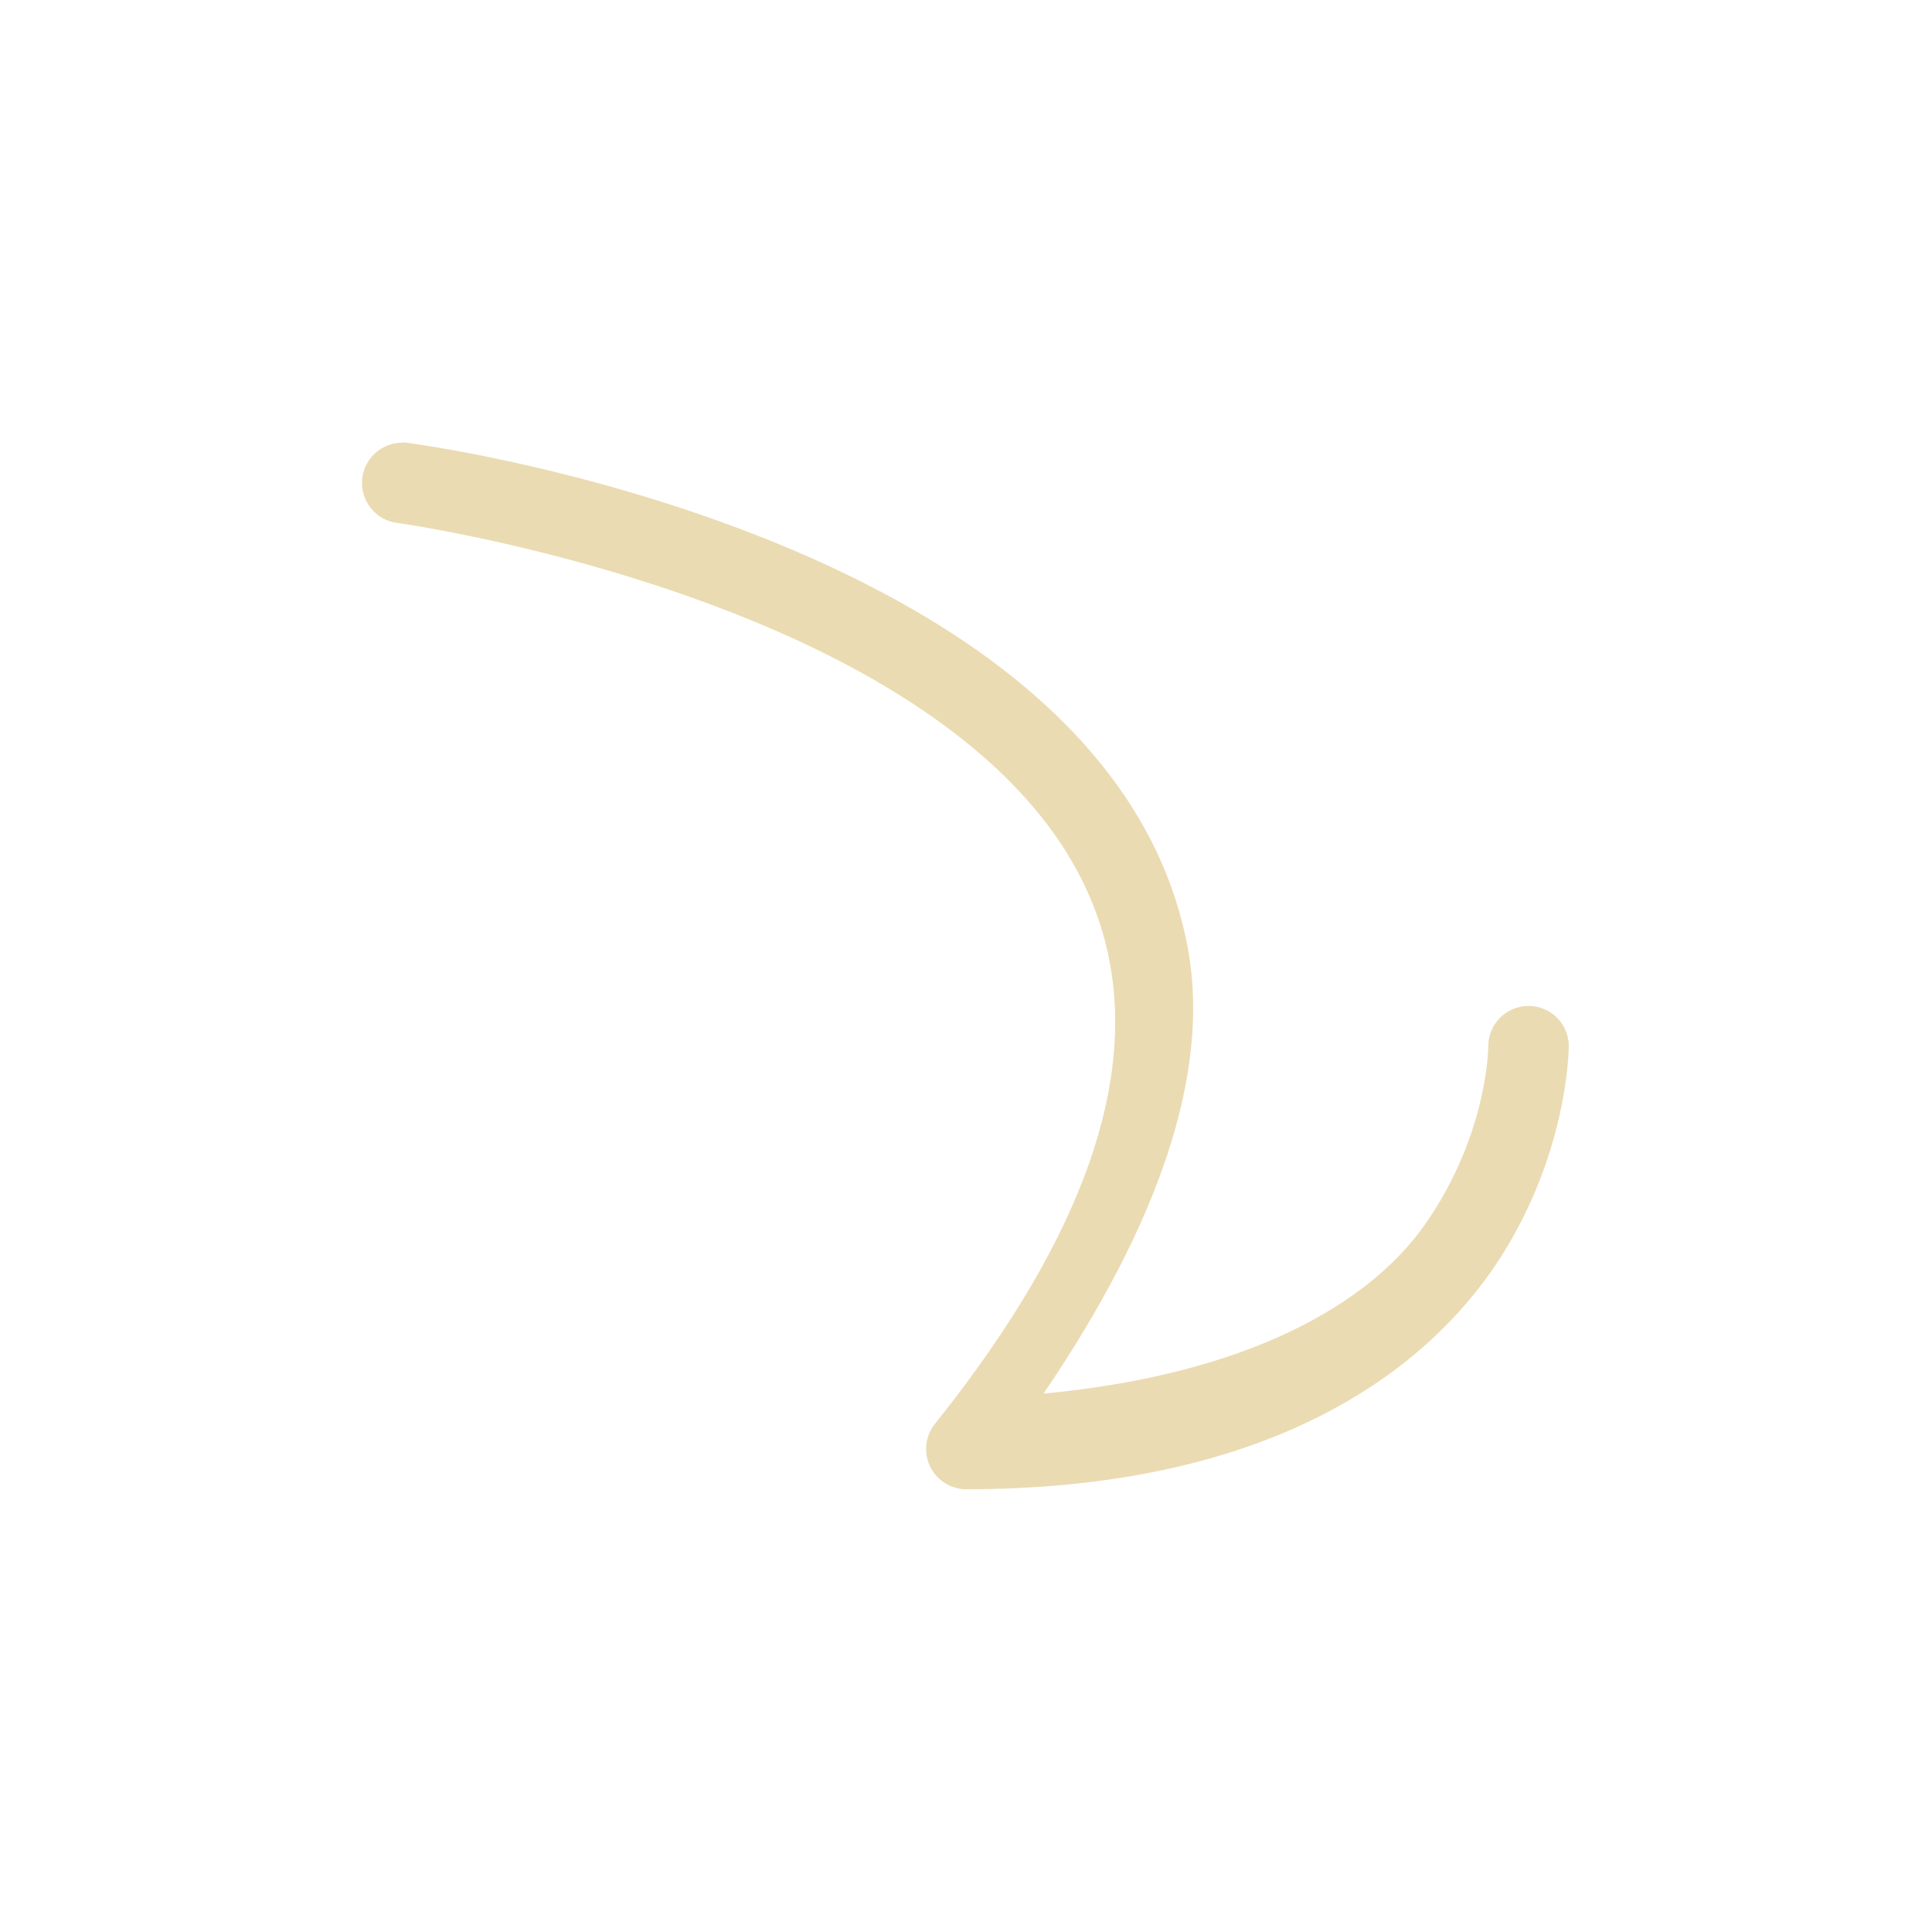
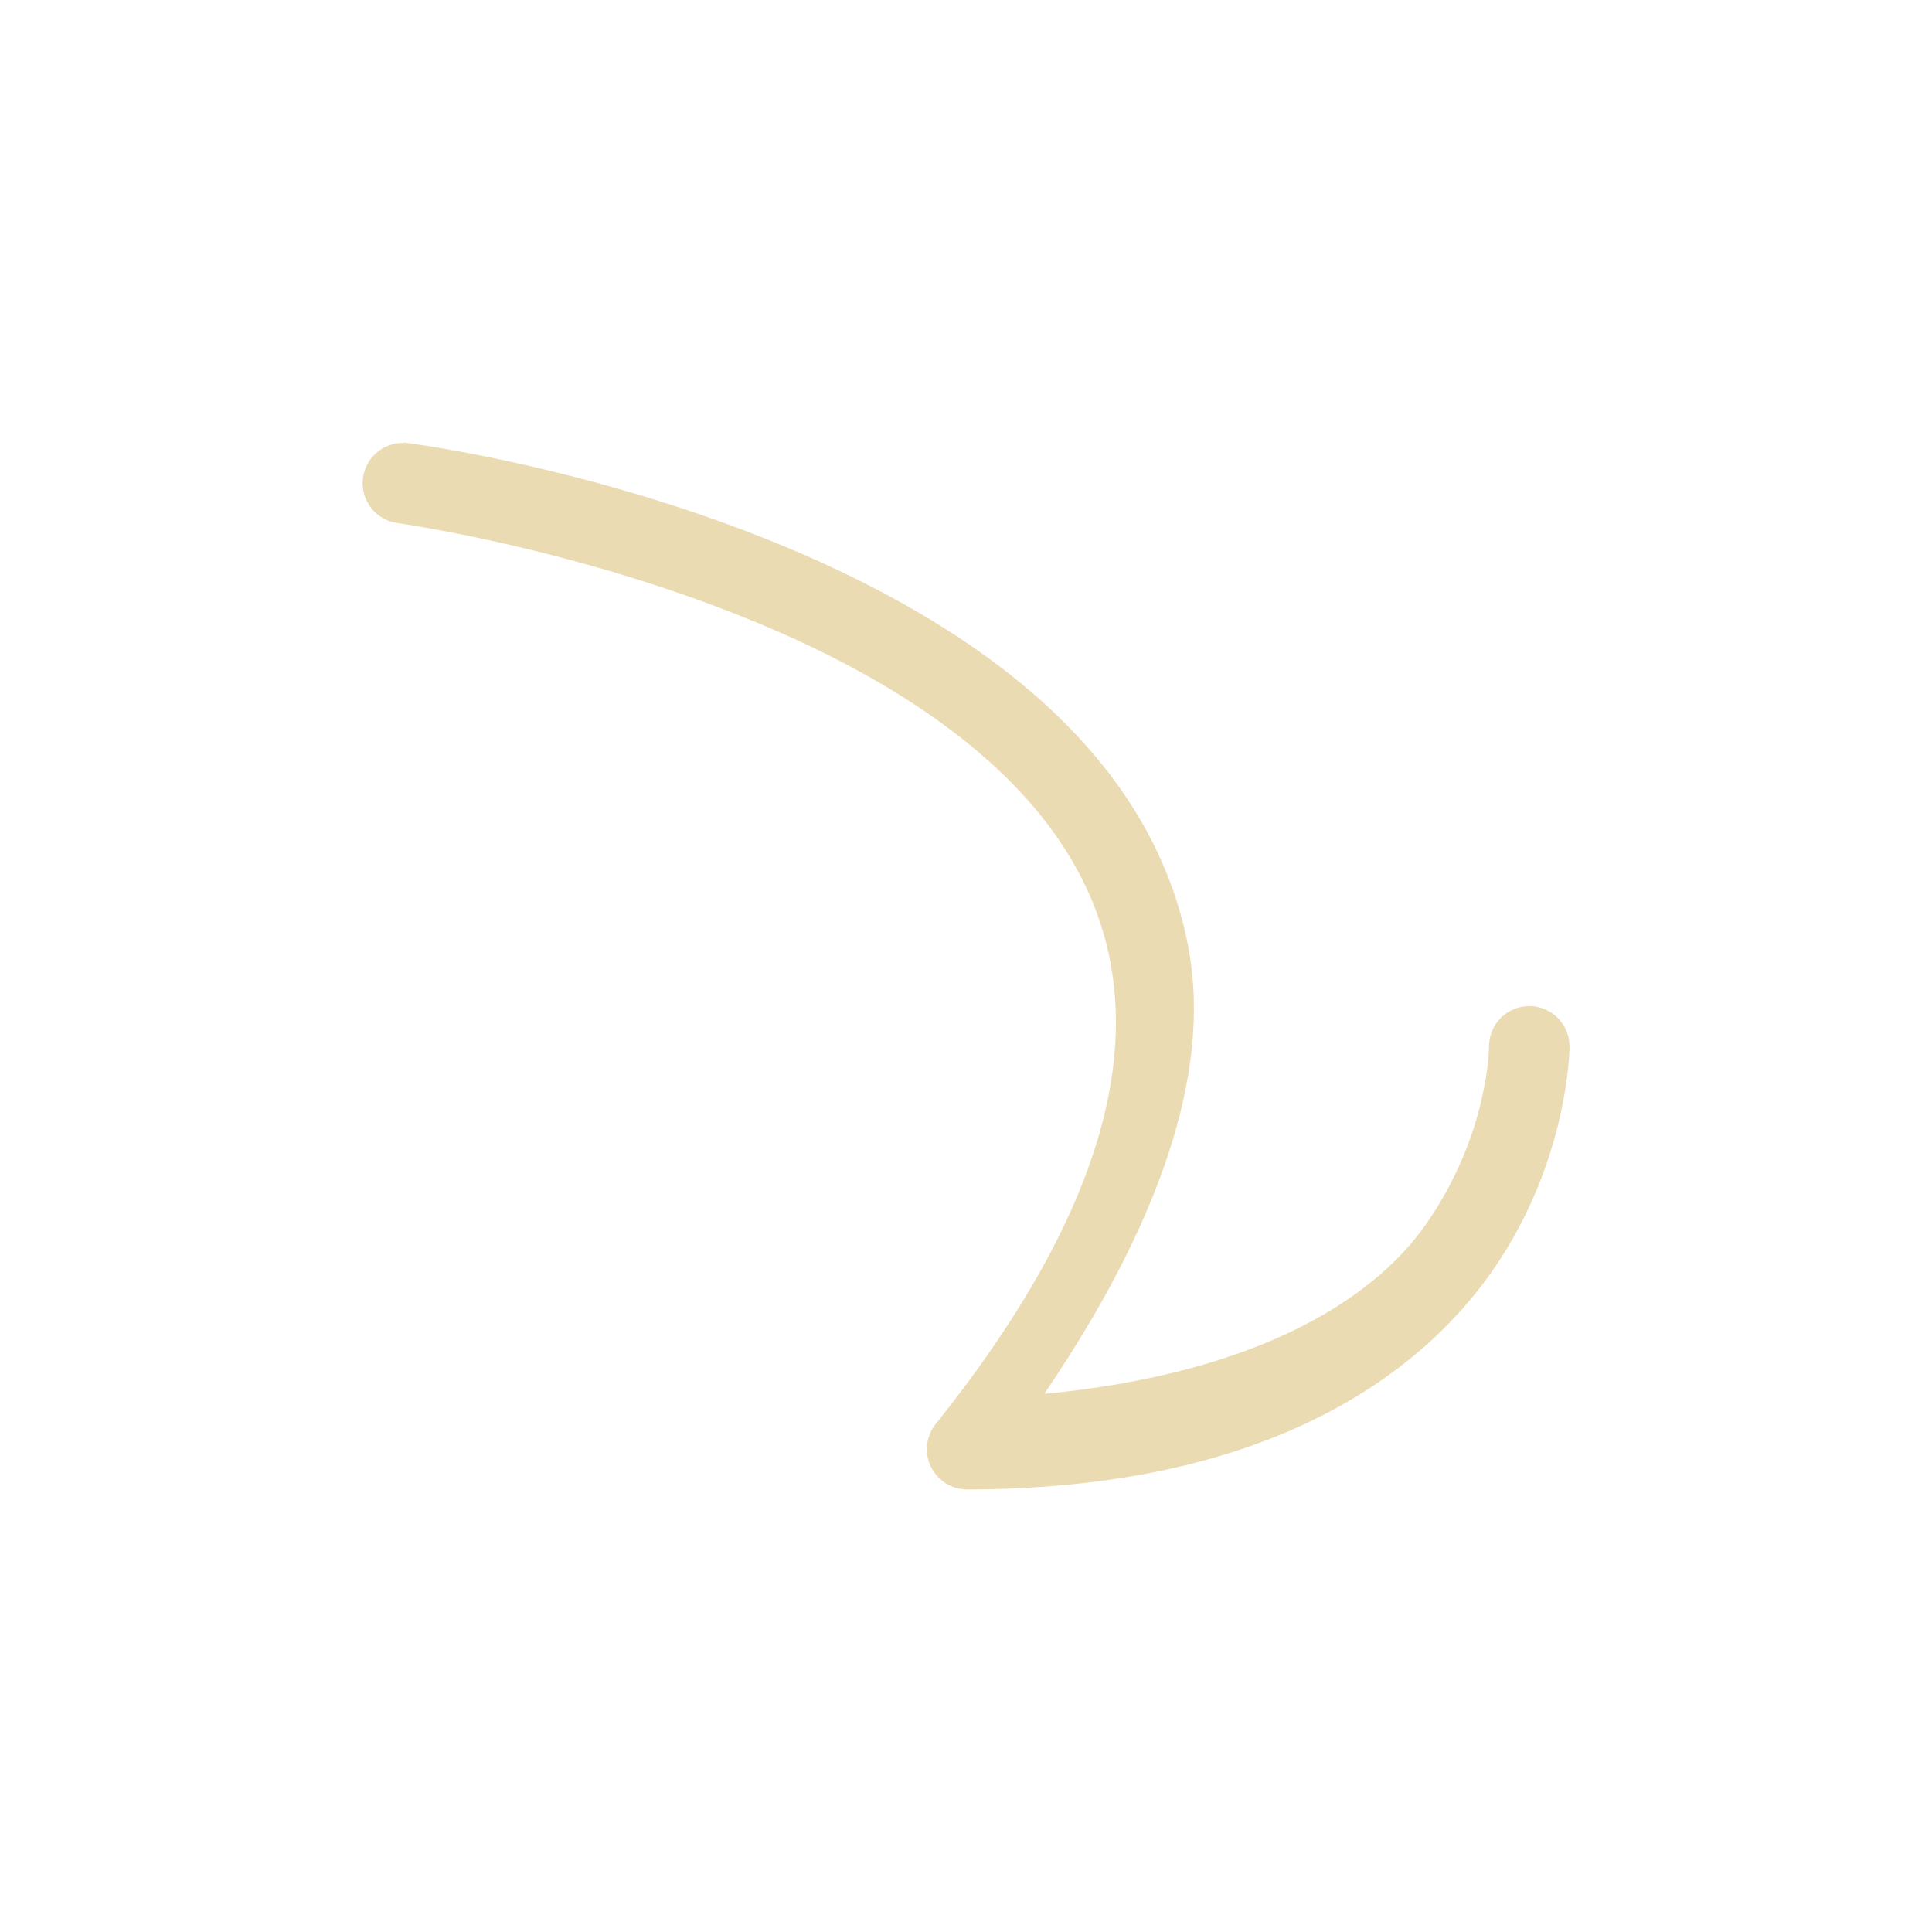
- <svg xmlns="http://www.w3.org/2000/svg" width="24" height="24" viewBox="0 0 24 24">
+ <svg xmlns="http://www.w3.org/2000/svg" width="24" height="24" version="1.1" viewBox="0 0 24 24">
  <defs>
-     <style id="current-color-scheme" type="text/css">
-    .ColorScheme-Text { color:#ebdbb2; } .ColorScheme-Highlight { color:#458588; }
-   </style>
+     <style type="text/css">.ColorScheme-Text { color:#ebdbb2; } .ColorScheme-Highlight { color:#458588; }</style>
  </defs>
-   <path style="fill:currentColor" class="ColorScheme-Text" d="M 1.006 1.494 L 1.02 1.5 A 0.5 0.5 0 0 0 0.938 2.496 C 0.938 2.496 4.624 3.011 7.236 4.674 C 8.543 5.505 9.544 6.583 9.793 7.994 C 10.042 9.405 9.561 11.255 7.613 13.689 A 0.5 0.5 0 0 0 7.994 14.5 C 11.613 14.5 13.564 13.165 14.529 11.787 C 15.489 10.407 15.488 8.996 15.488 8.996 A 0.5 0.5 0 1 0 14.488 8.996 C 14.488 8.996 14.488 10.087 13.703 11.209 C 13.018 12.188 11.522 13.071 8.963 13.312 C 10.394 11.207 11.031 9.341 10.762 7.814 C 10.448 6.038 9.201 4.743 7.758 3.824 C 4.871 1.987 1.055 1.5 1.055 1.5 A 0.5 0.5 0 0 0 1.006 1.494 z" transform="translate(4 4)" />
+   <path class="ColorScheme-Text" d="m5.014 5.497 0.014 0.006a0.5 0.5 0 0 0-0.082 0.996s3.686 0.515 6.299 2.178c1.306 0.831 2.308 1.909 2.557 3.32 0.249 1.411-0.232 3.261-2.18 5.695a0.5 0.5 0 0 0 0.381 0.81c3.619 0 5.57-1.335 6.535-2.713 0.96-1.38 0.959-2.791 0.959-2.791a0.5 0.5 0 1 0-1 0s4.4e-5 1.091-0.785 2.213c-0.685 0.979-2.181 1.862-4.74 2.104 1.432-2.106 2.068-3.971 1.799-5.498-0.314-1.777-1.56-3.072-3.004-3.99-2.887-1.837-6.703-2.324-6.703-2.324a0.5 0.5 0 0 0-0.049-0.006z" fill="currentColor" />
</svg>
